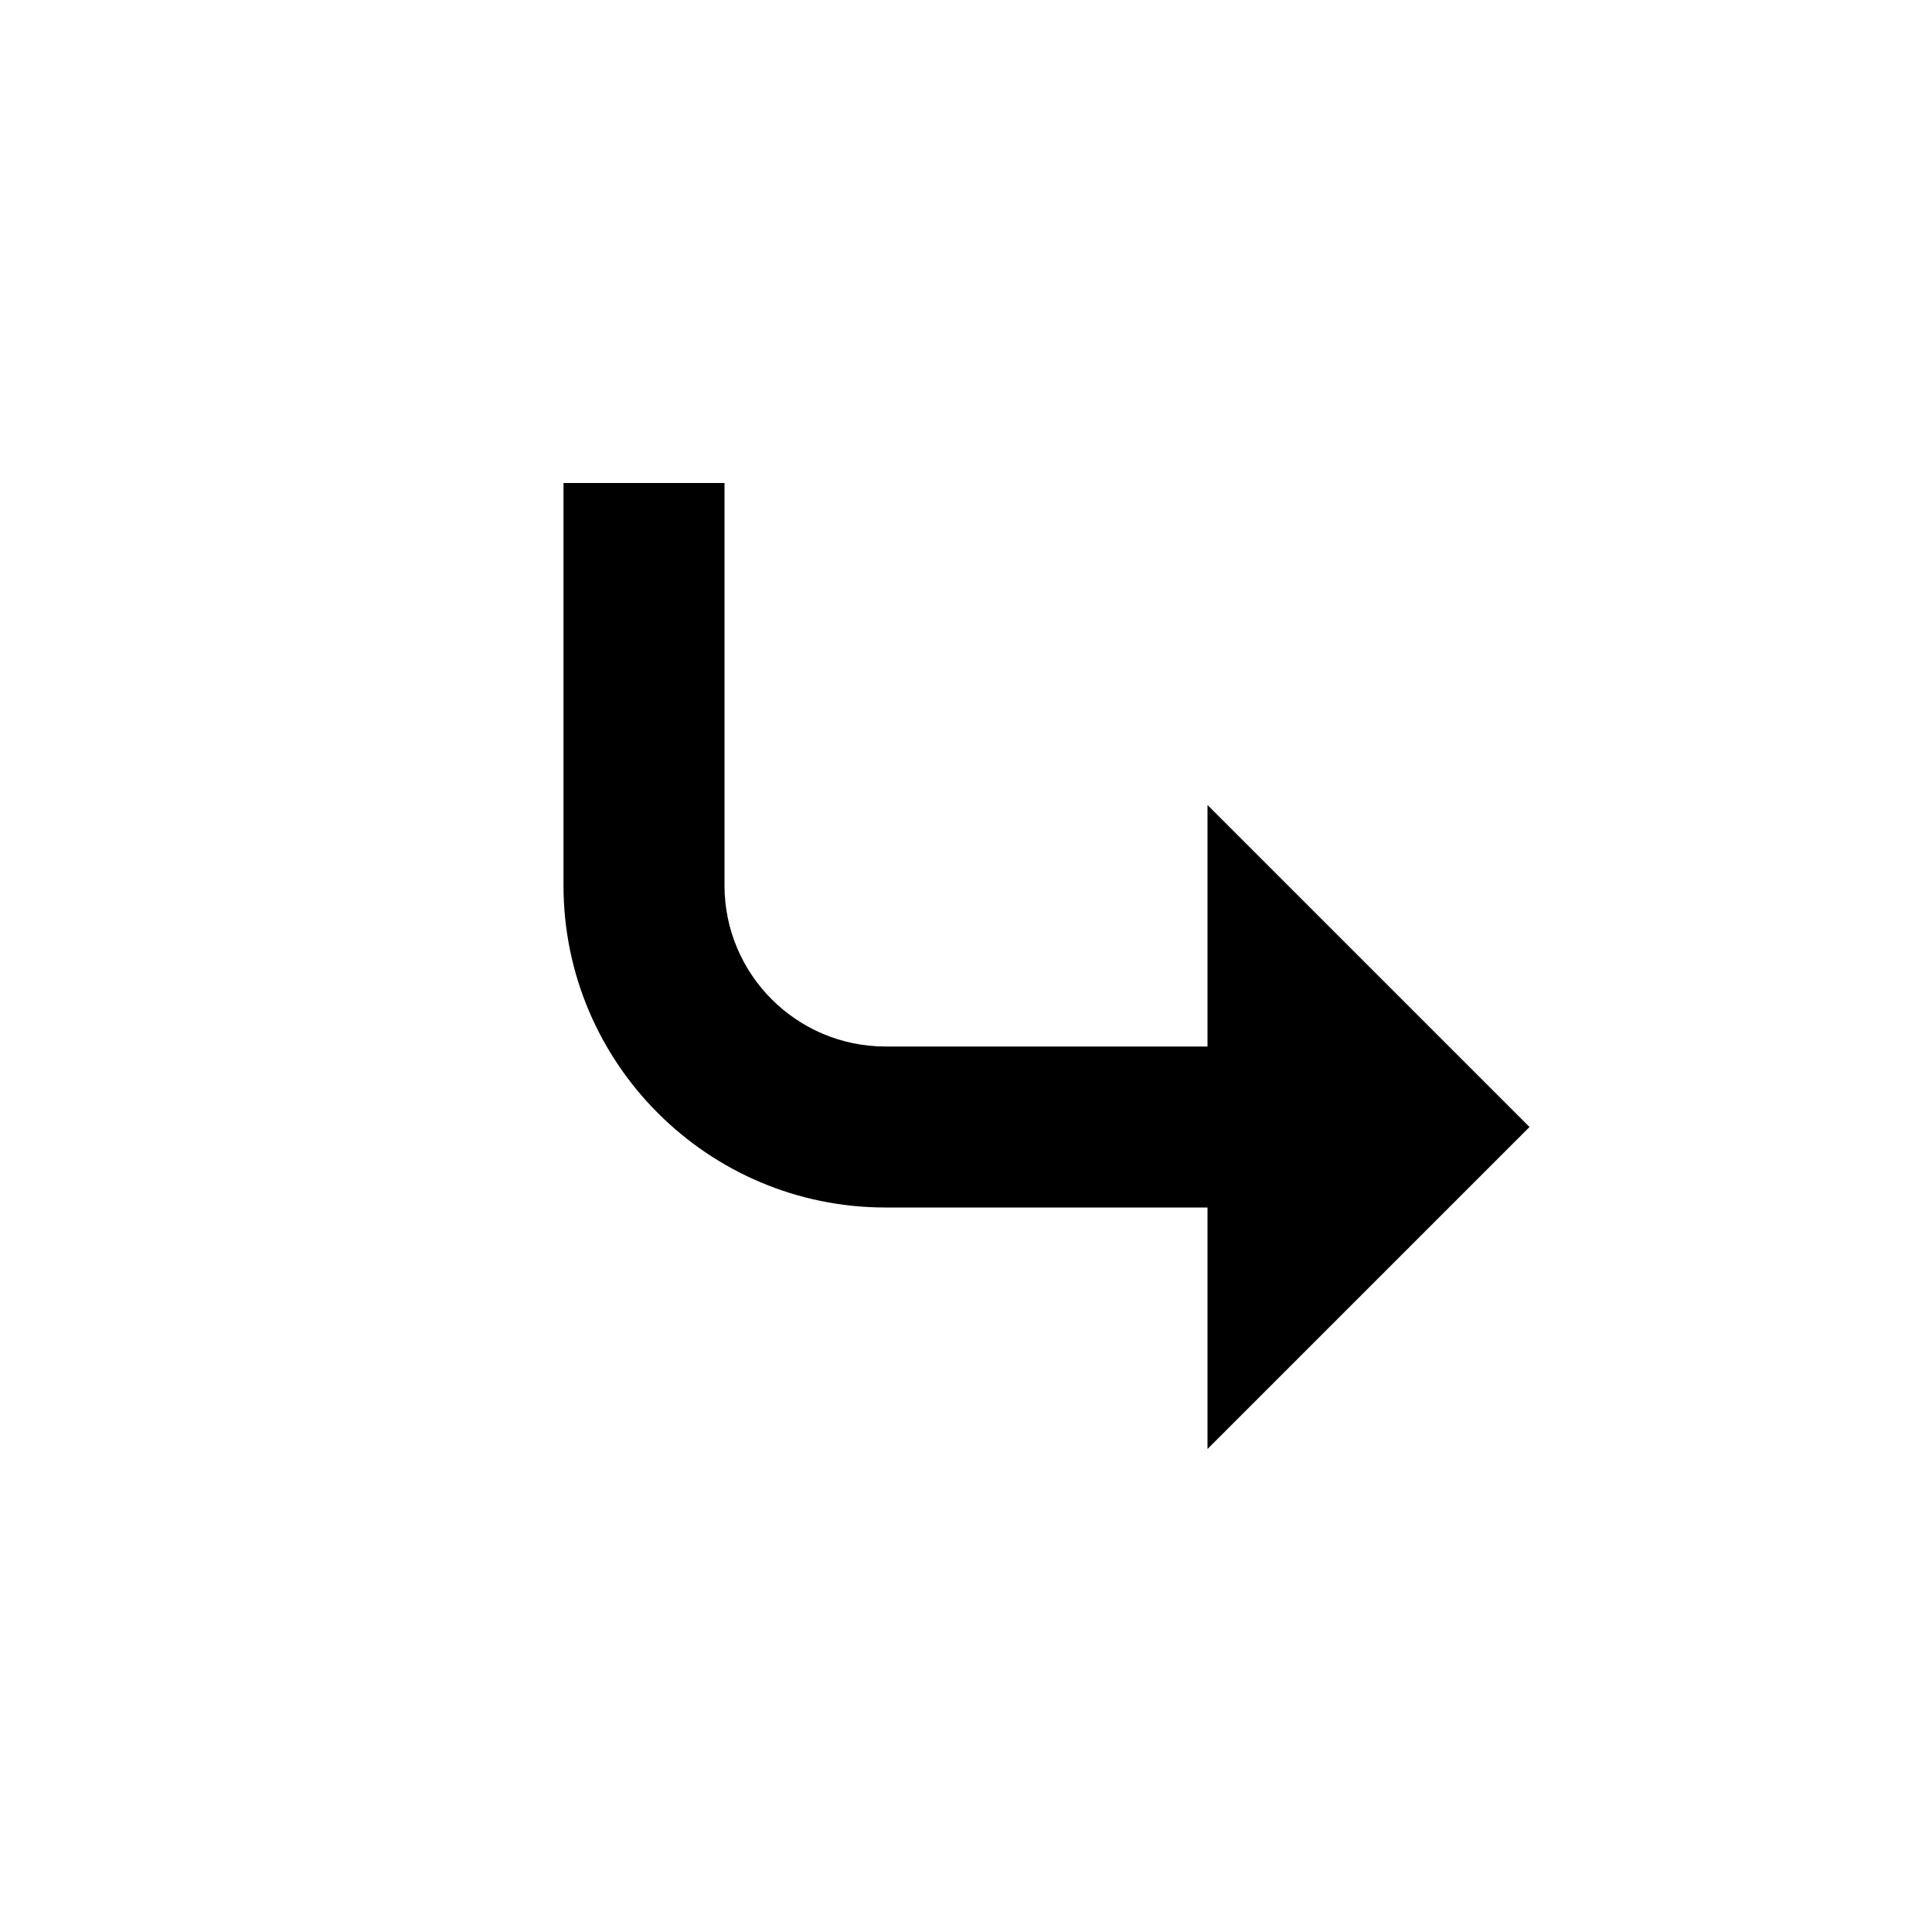
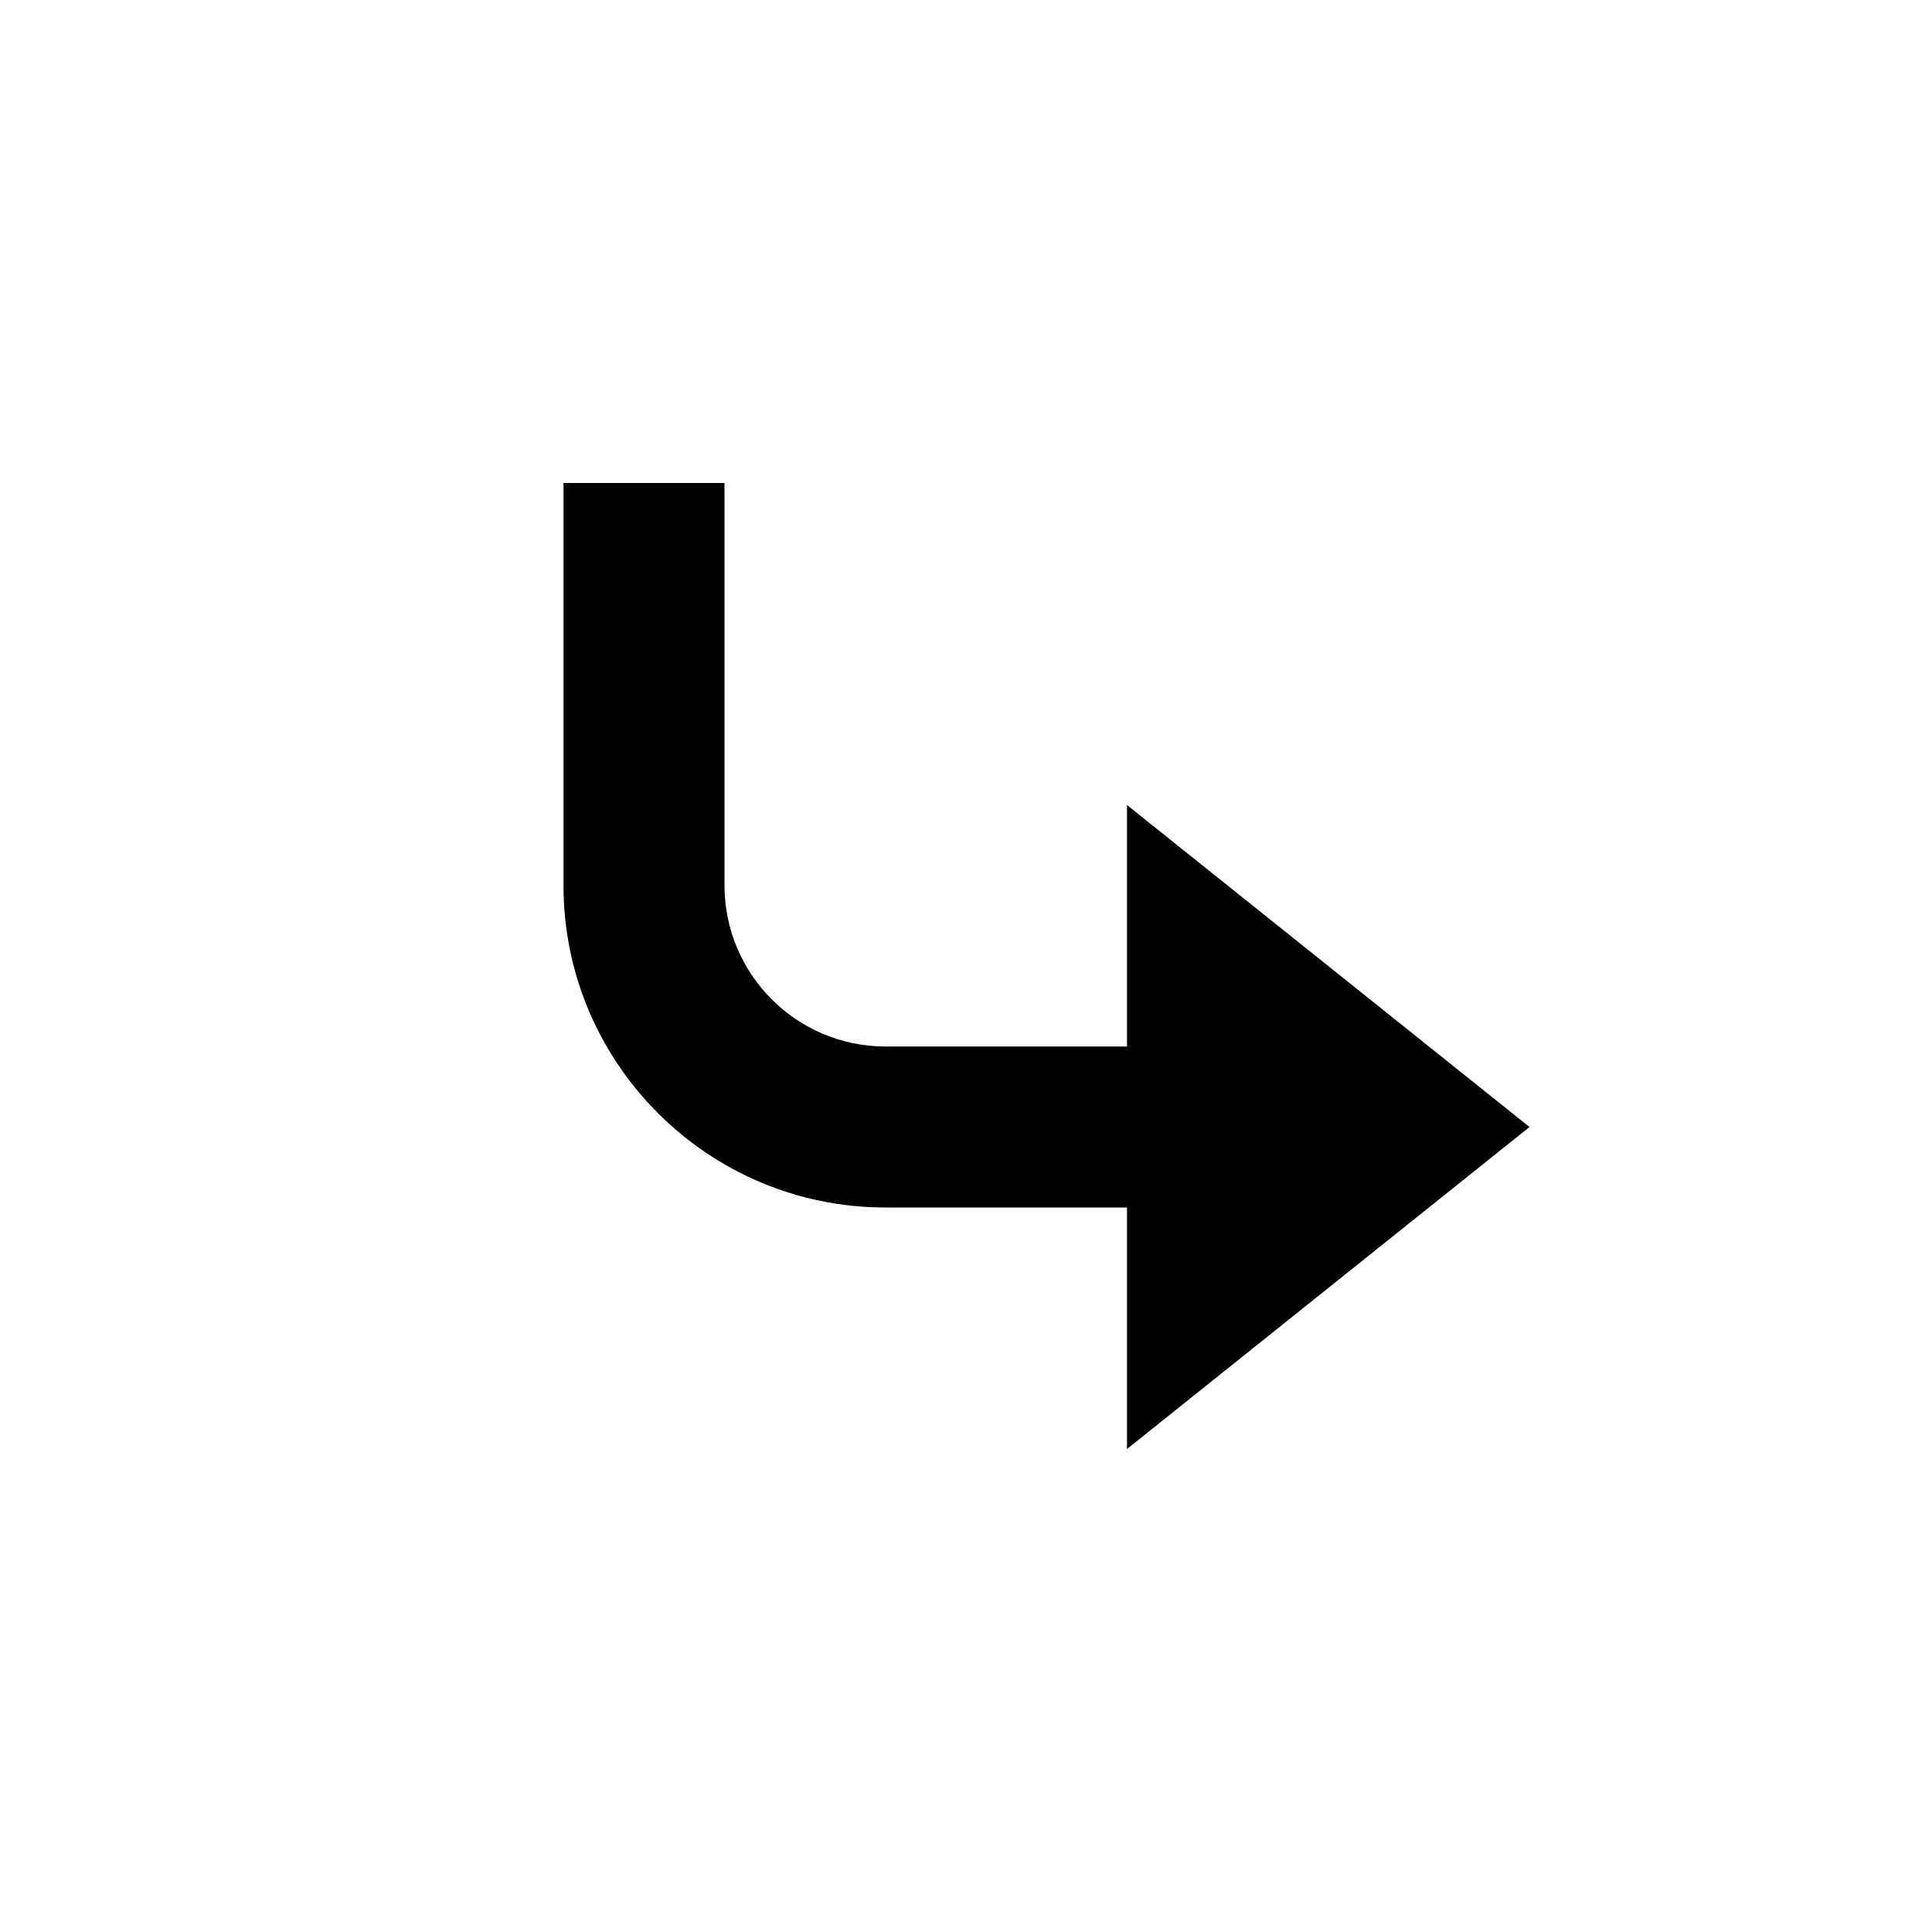
<svg xmlns="http://www.w3.org/2000/svg" width="24" height="24" viewBox="0 0 24 24">
-   <path d="M7,6v5c0,2.206,1.794,4,4,4h4v3l4-4l-4-4v3h-4c-1.103,0-2-0.897-2-2V6H7z" />
+   <path d="M14,13h-3c-1.103,0-2-0.897-2-2V6H7v5c0,2.206,1.794,4,4,4h3v3l5-4l-5-4V13z" />
</svg>
